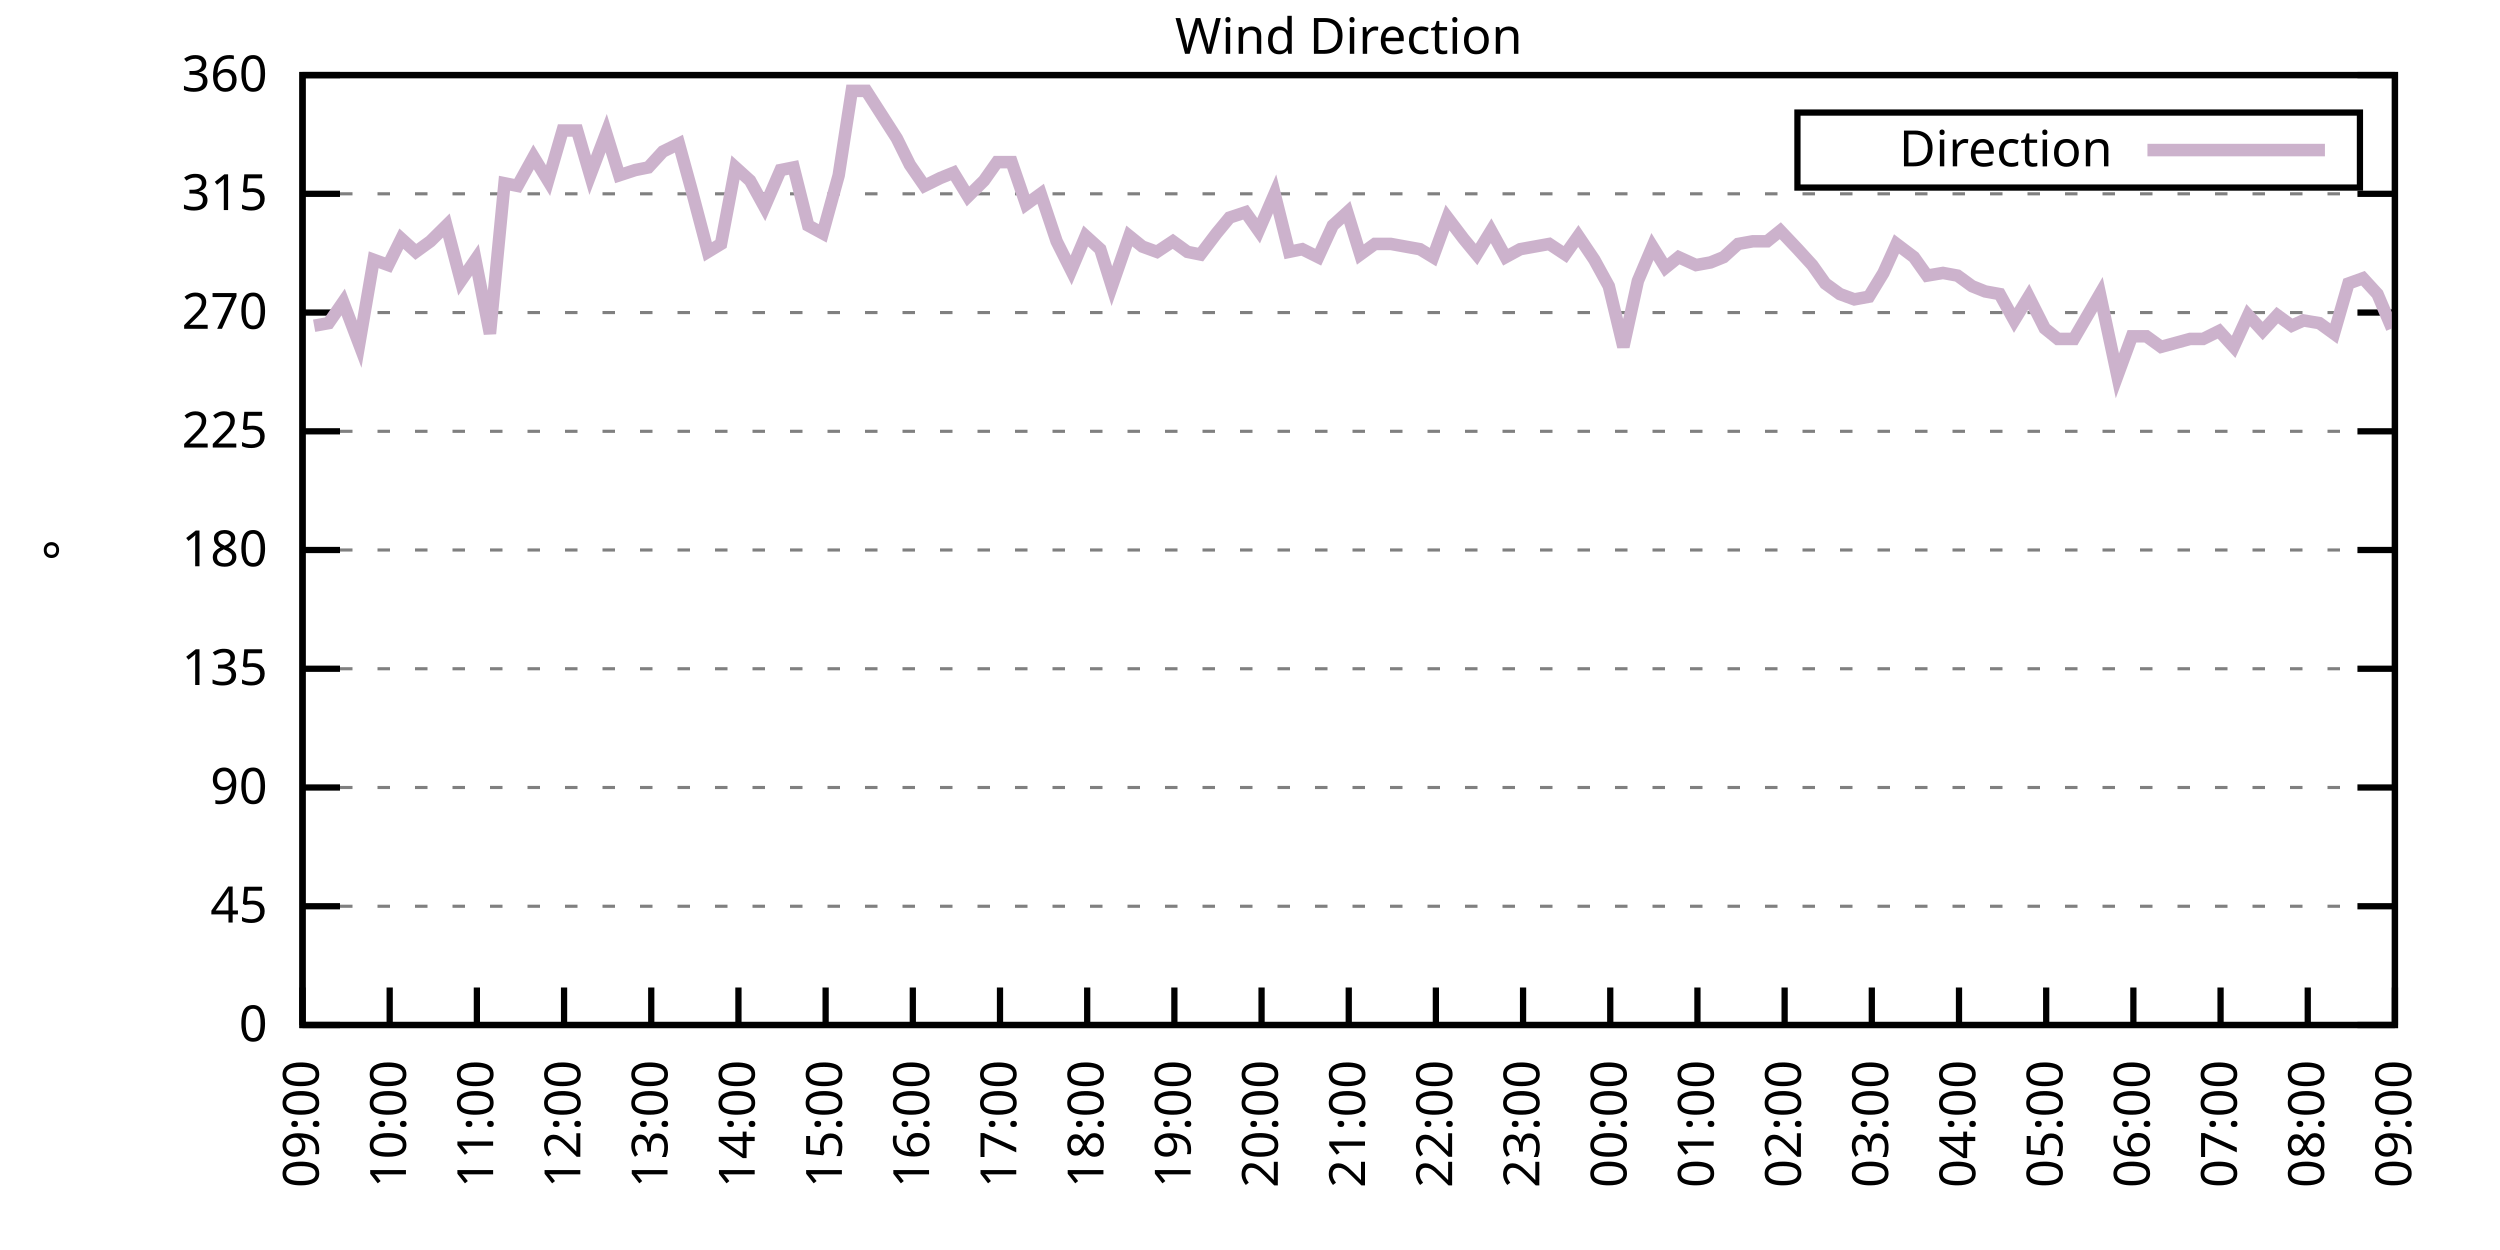
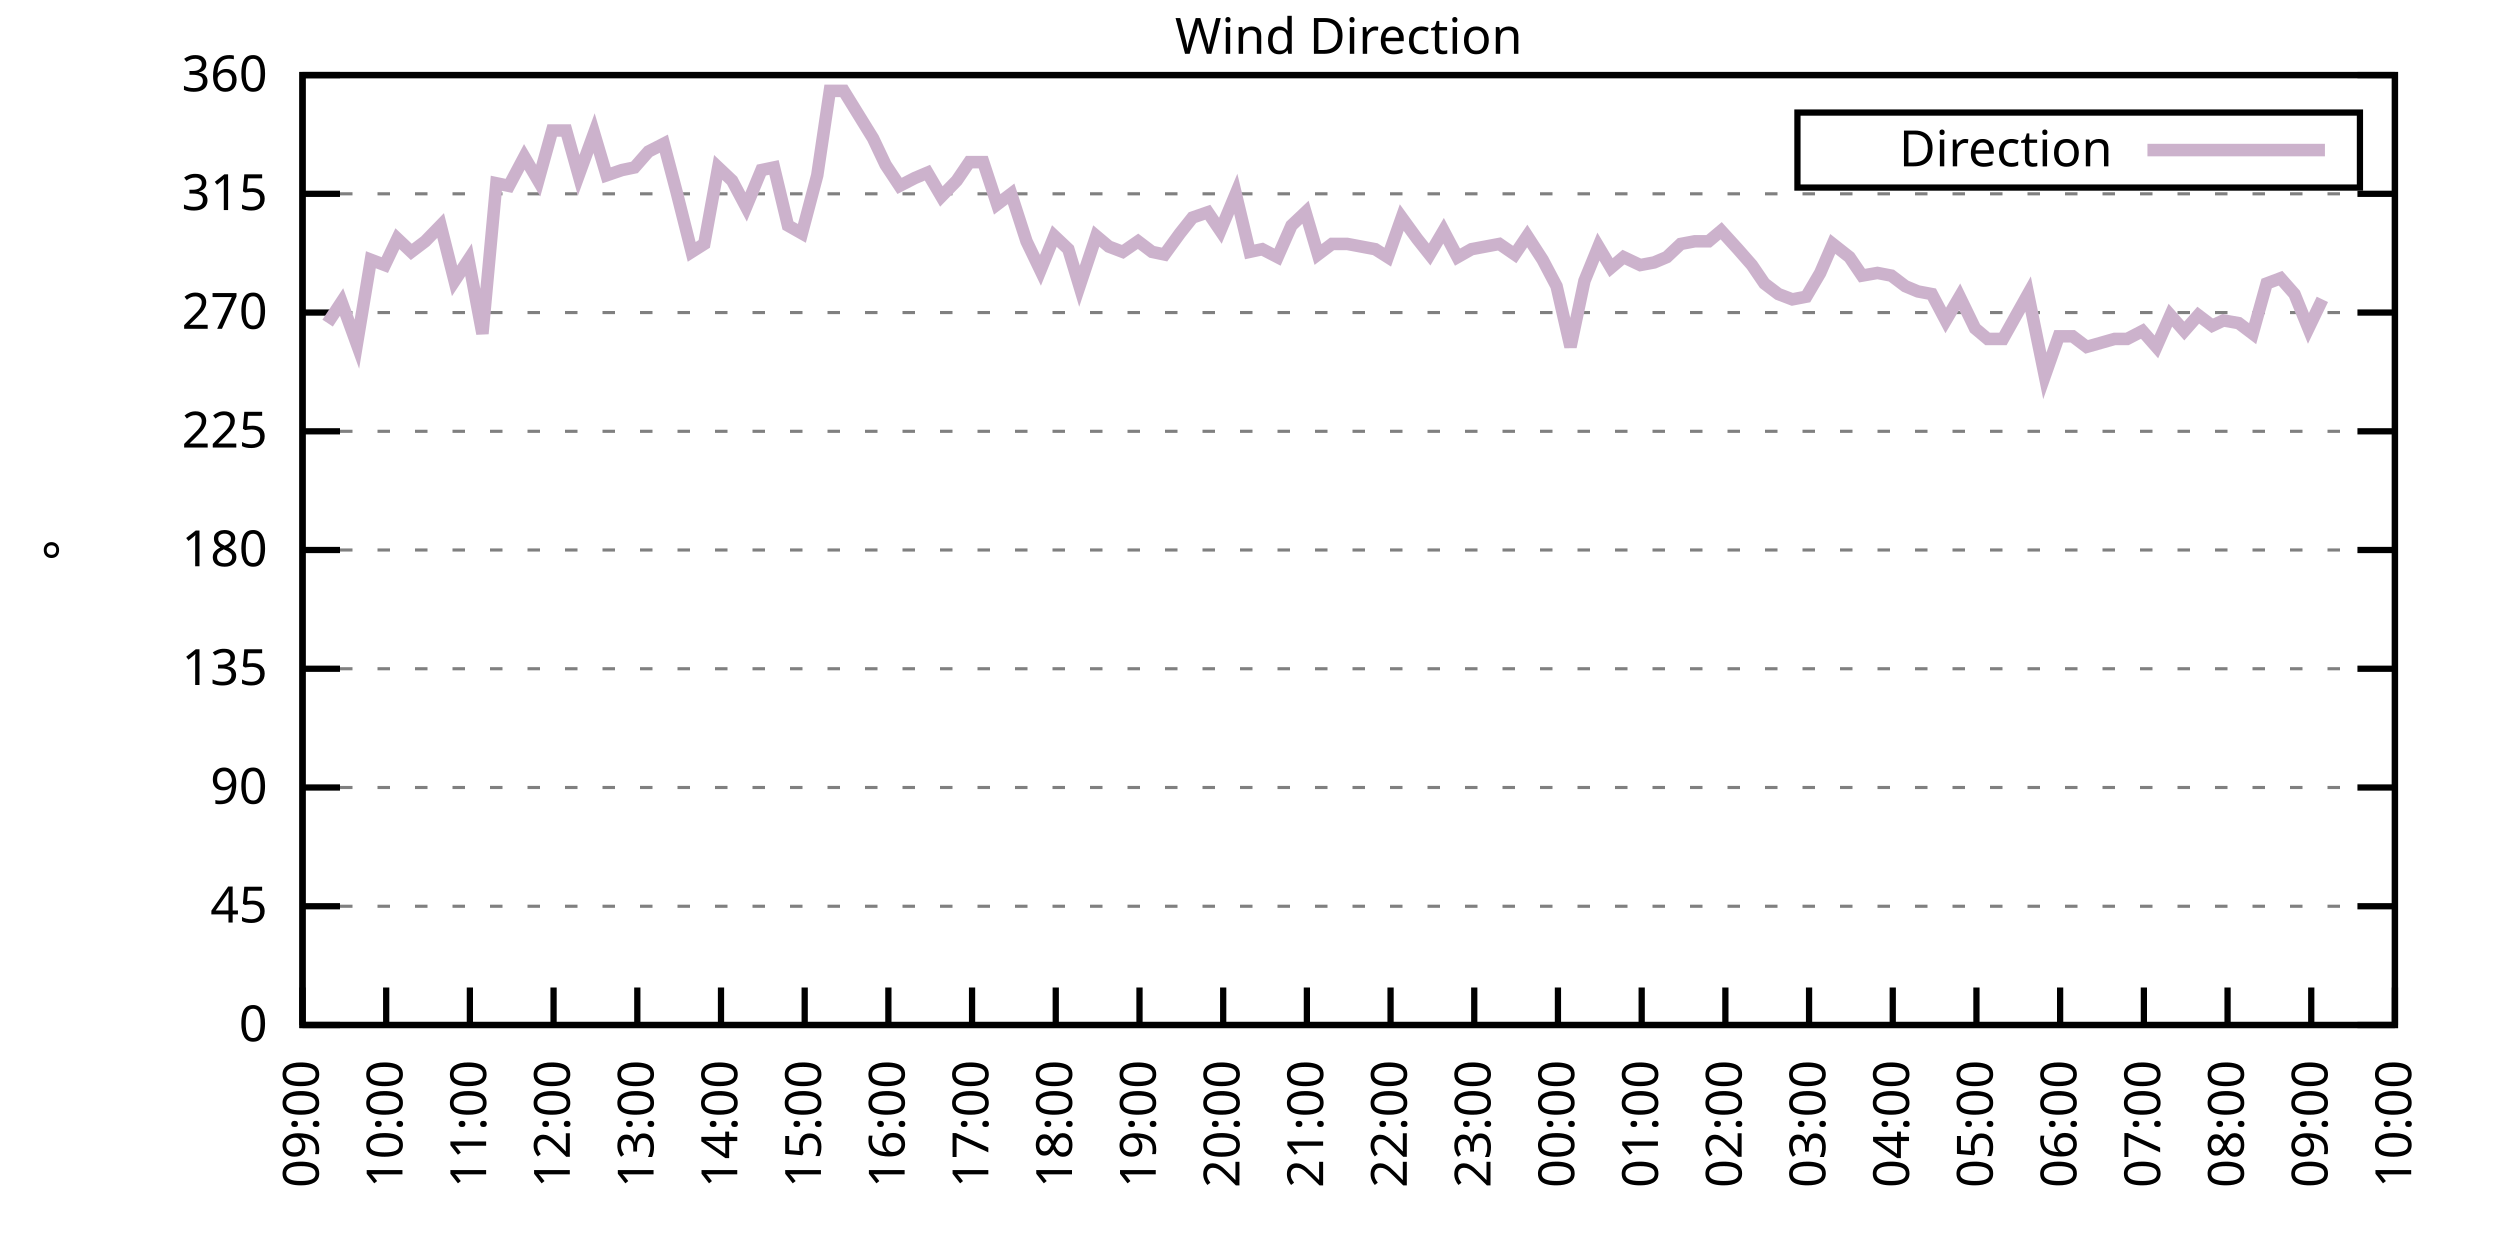
<svg xmlns="http://www.w3.org/2000/svg" xmlns:xlink="http://www.w3.org/1999/xlink" width="400" height="200" viewBox="0 0 400 200">
  <g id="gnuplot_canvas">
    <rect x="0" y="0" width="400" height="200" fill="none" />
    <defs>
      <circle id="gpDot" r="0.5" stroke-width="0.5" stroke="currentColor" />
      <path id="gpPt0" stroke-width="0.333" stroke="currentColor" d="M-1,0 h2 M0,-1 v2" />
      <path id="gpPt1" stroke-width="0.333" stroke="currentColor" d="M-1,-1 L1,1 M1,-1 L-1,1" />
      <path id="gpPt2" stroke-width="0.333" stroke="currentColor" d="M-1,0 L1,0 M0,-1 L0,1 M-1,-1 L1,1 M-1,1 L1,-1" />
      <rect id="gpPt3" stroke-width="0.333" stroke="currentColor" x="-1" y="-1" width="2" height="2" />
      <rect id="gpPt4" stroke-width="0.333" stroke="currentColor" fill="currentColor" x="-1" y="-1" width="2" height="2" />
      <circle id="gpPt5" stroke-width="0.333" stroke="currentColor" cx="0" cy="0" r="1" />
      <use xlink:href="#gpPt5" id="gpPt6" fill="currentColor" stroke="none" />
      <path id="gpPt7" stroke-width="0.333" stroke="currentColor" d="M0,-1.33 L-1.33,0.67 L1.33,0.67 z" />
      <use xlink:href="#gpPt7" id="gpPt8" fill="currentColor" stroke="none" />
      <use xlink:href="#gpPt7" id="gpPt9" stroke="currentColor" transform="rotate(180)" />
      <use xlink:href="#gpPt9" id="gpPt10" fill="currentColor" stroke="none" />
      <use xlink:href="#gpPt3" id="gpPt11" stroke="currentColor" transform="rotate(45)" />
      <use xlink:href="#gpPt11" id="gpPt12" fill="currentColor" stroke="none" />
      <path id="gpPt13" stroke-width="0.333" stroke="currentColor" d="M0,1.330 L1.265,0.411 L0.782,-1.067 L-0.782,-1.076 L-1.265,0.411 z" />
      <use xlink:href="#gpPt13" id="gpPt14" fill="currentColor" stroke="none" />
      <filter id="textbox" filterUnits="objectBoundingBox" x="0" y="0" height="1" width="1">
        <feFlood flood-color="white" flood-opacity="1" result="bgnd" />
        <feComposite in="SourceGraphic" in2="bgnd" operator="atop" />
      </filter>
      <filter id="greybox" filterUnits="objectBoundingBox" x="0" y="0" height="1" width="1">
        <feFlood flood-color="lightgrey" flood-opacity="1" result="grey" />
        <feComposite in="SourceGraphic" in2="grey" operator="atop" />
      </filter>
    </defs>
    <g fill="none" color="white" stroke="currentColor" stroke-width="1.00" stroke-linecap="butt" stroke-linejoin="miter">
</g>
    <g fill="none" color="black" stroke="currentColor" stroke-width="1.00" stroke-linecap="butt" stroke-linejoin="miter">
      <g stroke="none" shape-rendering="crispEdges">
        <polygon fill="rgb(255, 255, 255)" points="48.40,164.00 383.18,164.00 383.18,12.02 48.40,12.02 " />
      </g>
    </g>
    <g fill="none" color="black" stroke="currentColor" stroke-width="1.00" stroke-linecap="butt" stroke-linejoin="miter">
</g>
    <g fill="none" color="black" stroke="black" stroke-width="0.50" stroke-linecap="butt" stroke-linejoin="miter">
</g>
    <g fill="none" color="gray" stroke="currentColor" stroke-width="0.50" stroke-linecap="butt" stroke-linejoin="miter">
      <path stroke="gray" stroke-dasharray="2,4" class="gridline" d="M48.40,164.00 L383.19,164.00  " />
    </g>
    <g fill="none" color="gray" stroke="gray" stroke-width="1.00" stroke-linecap="butt" stroke-linejoin="miter">
</g>
    <g fill="none" color="black" stroke="currentColor" stroke-width="1.00" stroke-linecap="butt" stroke-linejoin="miter">
      <path stroke="black" d="M48.40,164.00 L54.40,164.00 M383.19,164.00 L377.19,164.00  " />
      <g transform="translate(42.80,166.60)" stroke="none" fill="black" font-family="Sans" font-size="8.00" text-anchor="end">
        <text>
          <tspan font-family="Sans"> 0</tspan>
        </text>
      </g>
    </g>
    <g fill="none" color="black" stroke="currentColor" stroke-width="1.00" stroke-linecap="butt" stroke-linejoin="miter">
</g>
    <g fill="none" color="black" stroke="black" stroke-width="0.50" stroke-linecap="butt" stroke-linejoin="miter">
</g>
    <g fill="none" color="gray" stroke="currentColor" stroke-width="0.50" stroke-linecap="butt" stroke-linejoin="miter">
      <path stroke="gray" stroke-dasharray="2,4" class="gridline" d="M48.40,145.00 L383.19,145.00  " />
    </g>
    <g fill="none" color="gray" stroke="gray" stroke-width="1.00" stroke-linecap="butt" stroke-linejoin="miter">
</g>
    <g fill="none" color="black" stroke="currentColor" stroke-width="1.00" stroke-linecap="butt" stroke-linejoin="miter">
      <path stroke="black" d="M48.40,145.00 L54.40,145.00 M383.19,145.00 L377.19,145.00  " />
      <g transform="translate(42.80,147.60)" stroke="none" fill="black" font-family="Sans" font-size="8.00" text-anchor="end">
        <text>
          <tspan font-family="Sans"> 45</tspan>
        </text>
      </g>
    </g>
    <g fill="none" color="black" stroke="currentColor" stroke-width="1.00" stroke-linecap="butt" stroke-linejoin="miter">
</g>
    <g fill="none" color="black" stroke="black" stroke-width="0.50" stroke-linecap="butt" stroke-linejoin="miter">
</g>
    <g fill="none" color="gray" stroke="currentColor" stroke-width="0.50" stroke-linecap="butt" stroke-linejoin="miter">
      <path stroke="gray" stroke-dasharray="2,4" class="gridline" d="M48.40,126.00 L383.19,126.00  " />
    </g>
    <g fill="none" color="gray" stroke="gray" stroke-width="1.00" stroke-linecap="butt" stroke-linejoin="miter">
</g>
    <g fill="none" color="black" stroke="currentColor" stroke-width="1.00" stroke-linecap="butt" stroke-linejoin="miter">
      <path stroke="black" d="M48.40,126.00 L54.40,126.00 M383.19,126.00 L377.19,126.00  " />
      <g transform="translate(42.80,128.60)" stroke="none" fill="black" font-family="Sans" font-size="8.00" text-anchor="end">
        <text>
          <tspan font-family="Sans"> 90</tspan>
        </text>
      </g>
    </g>
    <g fill="none" color="black" stroke="currentColor" stroke-width="1.00" stroke-linecap="butt" stroke-linejoin="miter">
</g>
    <g fill="none" color="black" stroke="black" stroke-width="0.50" stroke-linecap="butt" stroke-linejoin="miter">
</g>
    <g fill="none" color="gray" stroke="currentColor" stroke-width="0.50" stroke-linecap="butt" stroke-linejoin="miter">
      <path stroke="gray" stroke-dasharray="2,4" class="gridline" d="M48.40,107.00 L383.19,107.00  " />
    </g>
    <g fill="none" color="gray" stroke="gray" stroke-width="1.00" stroke-linecap="butt" stroke-linejoin="miter">
</g>
    <g fill="none" color="black" stroke="currentColor" stroke-width="1.00" stroke-linecap="butt" stroke-linejoin="miter">
      <path stroke="black" d="M48.40,107.00 L54.40,107.00 M383.19,107.00 L377.19,107.00  " />
      <g transform="translate(42.80,109.60)" stroke="none" fill="black" font-family="Sans" font-size="8.00" text-anchor="end">
        <text>
          <tspan font-family="Sans"> 135</tspan>
        </text>
      </g>
    </g>
    <g fill="none" color="black" stroke="currentColor" stroke-width="1.00" stroke-linecap="butt" stroke-linejoin="miter">
</g>
    <g fill="none" color="black" stroke="black" stroke-width="0.50" stroke-linecap="butt" stroke-linejoin="miter">
</g>
    <g fill="none" color="gray" stroke="currentColor" stroke-width="0.50" stroke-linecap="butt" stroke-linejoin="miter">
      <path stroke="gray" stroke-dasharray="2,4" class="gridline" d="M48.40,88.00 L383.19,88.00  " />
    </g>
    <g fill="none" color="gray" stroke="gray" stroke-width="1.00" stroke-linecap="butt" stroke-linejoin="miter">
</g>
    <g fill="none" color="black" stroke="currentColor" stroke-width="1.00" stroke-linecap="butt" stroke-linejoin="miter">
      <path stroke="black" d="M48.40,88.00 L54.40,88.00 M383.19,88.00 L377.19,88.00  " />
      <g transform="translate(42.80,90.60)" stroke="none" fill="black" font-family="Sans" font-size="8.00" text-anchor="end">
        <text>
          <tspan font-family="Sans"> 180</tspan>
        </text>
      </g>
    </g>
    <g fill="none" color="black" stroke="currentColor" stroke-width="1.00" stroke-linecap="butt" stroke-linejoin="miter">
</g>
    <g fill="none" color="black" stroke="black" stroke-width="0.50" stroke-linecap="butt" stroke-linejoin="miter">
</g>
    <g fill="none" color="gray" stroke="currentColor" stroke-width="0.50" stroke-linecap="butt" stroke-linejoin="miter">
      <path stroke="gray" stroke-dasharray="2,4" class="gridline" d="M48.40,69.01 L383.19,69.01  " />
    </g>
    <g fill="none" color="gray" stroke="gray" stroke-width="1.00" stroke-linecap="butt" stroke-linejoin="miter">
</g>
    <g fill="none" color="black" stroke="currentColor" stroke-width="1.00" stroke-linecap="butt" stroke-linejoin="miter">
      <path stroke="black" d="M48.40,69.01 L54.40,69.01 M383.19,69.01 L377.19,69.01  " />
      <g transform="translate(42.80,71.61)" stroke="none" fill="black" font-family="Sans" font-size="8.00" text-anchor="end">
        <text>
          <tspan font-family="Sans"> 225</tspan>
        </text>
      </g>
    </g>
    <g fill="none" color="black" stroke="currentColor" stroke-width="1.00" stroke-linecap="butt" stroke-linejoin="miter">
</g>
    <g fill="none" color="black" stroke="black" stroke-width="0.50" stroke-linecap="butt" stroke-linejoin="miter">
</g>
    <g fill="none" color="gray" stroke="currentColor" stroke-width="0.50" stroke-linecap="butt" stroke-linejoin="miter">
      <path stroke="gray" stroke-dasharray="2,4" class="gridline" d="M48.40,50.01 L383.19,50.01  " />
    </g>
    <g fill="none" color="gray" stroke="gray" stroke-width="1.00" stroke-linecap="butt" stroke-linejoin="miter">
</g>
    <g fill="none" color="black" stroke="currentColor" stroke-width="1.00" stroke-linecap="butt" stroke-linejoin="miter">
      <path stroke="black" d="M48.40,50.01 L54.40,50.01 M383.19,50.01 L377.19,50.01  " />
      <g transform="translate(42.80,52.61)" stroke="none" fill="black" font-family="Sans" font-size="8.00" text-anchor="end">
        <text>
          <tspan font-family="Sans"> 270</tspan>
        </text>
      </g>
    </g>
    <g fill="none" color="black" stroke="currentColor" stroke-width="1.00" stroke-linecap="butt" stroke-linejoin="miter">
</g>
    <g fill="none" color="black" stroke="black" stroke-width="0.50" stroke-linecap="butt" stroke-linejoin="miter">
</g>
    <g fill="none" color="gray" stroke="currentColor" stroke-width="0.50" stroke-linecap="butt" stroke-linejoin="miter">
      <path stroke="gray" stroke-dasharray="2,4" class="gridline" d="M48.40,31.01 L383.19,31.01  " />
    </g>
    <g fill="none" color="gray" stroke="gray" stroke-width="1.00" stroke-linecap="butt" stroke-linejoin="miter">
</g>
    <g fill="none" color="black" stroke="currentColor" stroke-width="1.00" stroke-linecap="butt" stroke-linejoin="miter">
      <path stroke="black" d="M48.40,31.01 L54.40,31.01 M383.19,31.01 L377.19,31.01  " />
      <g transform="translate(42.80,33.61)" stroke="none" fill="black" font-family="Sans" font-size="8.00" text-anchor="end">
        <text>
          <tspan font-family="Sans"> 315</tspan>
        </text>
      </g>
    </g>
    <g fill="none" color="black" stroke="currentColor" stroke-width="1.00" stroke-linecap="butt" stroke-linejoin="miter">
</g>
    <g fill="none" color="black" stroke="black" stroke-width="0.50" stroke-linecap="butt" stroke-linejoin="miter">
</g>
    <g fill="none" color="gray" stroke="currentColor" stroke-width="0.50" stroke-linecap="butt" stroke-linejoin="miter">
      <path stroke="gray" stroke-dasharray="2,4" class="gridline" d="M48.40,12.01 L383.19,12.01  " />
    </g>
    <g fill="none" color="gray" stroke="gray" stroke-width="1.00" stroke-linecap="butt" stroke-linejoin="miter">
</g>
    <g fill="none" color="black" stroke="currentColor" stroke-width="1.00" stroke-linecap="butt" stroke-linejoin="miter">
      <path stroke="black" d="M48.40,12.01 L54.40,12.01 M383.19,12.01 L377.19,12.01  " />
      <g transform="translate(42.80,14.61)" stroke="none" fill="black" font-family="Sans" font-size="8.00" text-anchor="end">
        <text>
          <tspan font-family="Sans"> 360</tspan>
        </text>
      </g>
    </g>
    <g fill="none" color="black" stroke="currentColor" stroke-width="1.00" stroke-linecap="butt" stroke-linejoin="miter">
      <path stroke="black" d="M48.40,164.00 L48.40,158.00  " />
      <g transform="translate(51.00,169.60) rotate(270.00)" stroke="none" fill="black" font-family="Sans" font-size="8.00" text-anchor="end">
        <text>
          <tspan font-family="Sans">09:00</tspan>
        </text>
      </g>
    </g>
    <g fill="none" color="black" stroke="currentColor" stroke-width="1.00" stroke-linecap="butt" stroke-linejoin="miter">
-       <path stroke="black" d="M62.35,164.00 L62.35,158.00  " />
-       <g transform="translate(64.95,169.60) rotate(270.00)" stroke="none" fill="black" font-family="Sans" font-size="8.00" text-anchor="end">
+       <path stroke="black" d="M61.79,164.00 L61.79,158.00  " />
+       <g transform="translate(64.39,169.60) rotate(270.00)" stroke="none" fill="black" font-family="Sans" font-size="8.00" text-anchor="end">
        <text>
          <tspan font-family="Sans">10:00</tspan>
        </text>
      </g>
    </g>
    <g fill="none" color="black" stroke="currentColor" stroke-width="1.00" stroke-linecap="butt" stroke-linejoin="miter">
-       <path stroke="black" d="M76.30,164.00 L76.30,158.00  " />
-       <g transform="translate(78.90,169.60) rotate(270.00)" stroke="none" fill="black" font-family="Sans" font-size="8.00" text-anchor="end">
+       <path stroke="black" d="M75.18,164.00 L75.18,158.00  " />
+       <g transform="translate(77.78,169.60) rotate(270.00)" stroke="none" fill="black" font-family="Sans" font-size="8.00" text-anchor="end">
        <text>
          <tspan font-family="Sans">11:00</tspan>
        </text>
      </g>
    </g>
    <g fill="none" color="black" stroke="currentColor" stroke-width="1.00" stroke-linecap="butt" stroke-linejoin="miter">
-       <path stroke="black" d="M90.25,164.00 L90.25,158.00  " />
-       <g transform="translate(92.85,169.60) rotate(270.00)" stroke="none" fill="black" font-family="Sans" font-size="8.00" text-anchor="end">
+       <path stroke="black" d="M88.57,164.00 L88.57,158.00  " />
+       <g transform="translate(91.17,169.60) rotate(270.00)" stroke="none" fill="black" font-family="Sans" font-size="8.00" text-anchor="end">
        <text>
          <tspan font-family="Sans">12:00</tspan>
        </text>
      </g>
    </g>
    <g fill="none" color="black" stroke="currentColor" stroke-width="1.00" stroke-linecap="butt" stroke-linejoin="miter">
-       <path stroke="black" d="M104.20,164.00 L104.20,158.00  " />
-       <g transform="translate(106.80,169.60) rotate(270.00)" stroke="none" fill="black" font-family="Sans" font-size="8.00" text-anchor="end">
+       <path stroke="black" d="M101.97,164.00 L101.97,158.00  " />
+       <g transform="translate(104.57,169.60) rotate(270.00)" stroke="none" fill="black" font-family="Sans" font-size="8.00" text-anchor="end">
        <text>
          <tspan font-family="Sans">13:00</tspan>
        </text>
      </g>
    </g>
    <g fill="none" color="black" stroke="currentColor" stroke-width="1.00" stroke-linecap="butt" stroke-linejoin="miter">
-       <path stroke="black" d="M118.15,164.00 L118.15,158.00  " />
-       <g transform="translate(120.75,169.60) rotate(270.00)" stroke="none" fill="black" font-family="Sans" font-size="8.00" text-anchor="end">
+       <path stroke="black" d="M115.36,164.00 L115.36,158.00  " />
+       <g transform="translate(117.96,169.60) rotate(270.00)" stroke="none" fill="black" font-family="Sans" font-size="8.00" text-anchor="end">
        <text>
          <tspan font-family="Sans">14:00</tspan>
        </text>
      </g>
    </g>
    <g fill="none" color="black" stroke="currentColor" stroke-width="1.00" stroke-linecap="butt" stroke-linejoin="miter">
-       <path stroke="black" d="M132.10,164.00 L132.10,158.00  " />
-       <g transform="translate(134.70,169.60) rotate(270.00)" stroke="none" fill="black" font-family="Sans" font-size="8.00" text-anchor="end">
+       <path stroke="black" d="M128.75,164.00 L128.75,158.00  " />
+       <g transform="translate(131.35,169.60) rotate(270.00)" stroke="none" fill="black" font-family="Sans" font-size="8.00" text-anchor="end">
        <text>
          <tspan font-family="Sans">15:00</tspan>
        </text>
      </g>
    </g>
    <g fill="none" color="black" stroke="currentColor" stroke-width="1.00" stroke-linecap="butt" stroke-linejoin="miter">
-       <path stroke="black" d="M146.05,164.00 L146.05,158.00  " />
-       <g transform="translate(148.65,169.60) rotate(270.00)" stroke="none" fill="black" font-family="Sans" font-size="8.00" text-anchor="end">
+       <path stroke="black" d="M142.14,164.00 L142.14,158.00  " />
+       <g transform="translate(144.74,169.60) rotate(270.00)" stroke="none" fill="black" font-family="Sans" font-size="8.00" text-anchor="end">
        <text>
          <tspan font-family="Sans">16:00</tspan>
        </text>
      </g>
    </g>
    <g fill="none" color="black" stroke="currentColor" stroke-width="1.00" stroke-linecap="butt" stroke-linejoin="miter">
-       <path stroke="black" d="M160.00,164.00 L160.00,158.00  " />
-       <g transform="translate(162.60,169.60) rotate(270.00)" stroke="none" fill="black" font-family="Sans" font-size="8.00" text-anchor="end">
+       <path stroke="black" d="M155.53,164.00 L155.53,158.00  " />
+       <g transform="translate(158.13,169.60) rotate(270.00)" stroke="none" fill="black" font-family="Sans" font-size="8.00" text-anchor="end">
        <text>
          <tspan font-family="Sans">17:00</tspan>
        </text>
      </g>
    </g>
    <g fill="none" color="black" stroke="currentColor" stroke-width="1.00" stroke-linecap="butt" stroke-linejoin="miter">
-       <path stroke="black" d="M173.95,164.00 L173.95,158.00  " />
-       <g transform="translate(176.55,169.60) rotate(270.00)" stroke="none" fill="black" font-family="Sans" font-size="8.00" text-anchor="end">
+       <path stroke="black" d="M168.92,164.00 L168.92,158.00  " />
+       <g transform="translate(171.52,169.60) rotate(270.00)" stroke="none" fill="black" font-family="Sans" font-size="8.00" text-anchor="end">
        <text>
          <tspan font-family="Sans">18:00</tspan>
        </text>
      </g>
    </g>
    <g fill="none" color="black" stroke="currentColor" stroke-width="1.00" stroke-linecap="butt" stroke-linejoin="miter">
-       <path stroke="black" d="M187.90,164.00 L187.90,158.00  " />
-       <g transform="translate(190.50,169.60) rotate(270.00)" stroke="none" fill="black" font-family="Sans" font-size="8.00" text-anchor="end">
+       <path stroke="black" d="M182.32,164.00 L182.32,158.00  " />
+       <g transform="translate(184.92,169.60) rotate(270.00)" stroke="none" fill="black" font-family="Sans" font-size="8.00" text-anchor="end">
        <text>
          <tspan font-family="Sans">19:00</tspan>
        </text>
      </g>
    </g>
    <g fill="none" color="black" stroke="currentColor" stroke-width="1.00" stroke-linecap="butt" stroke-linejoin="miter">
-       <path stroke="black" d="M201.85,164.00 L201.85,158.00  " />
-       <g transform="translate(204.45,169.60) rotate(270.00)" stroke="none" fill="black" font-family="Sans" font-size="8.00" text-anchor="end">
+       <path stroke="black" d="M195.71,164.00 L195.71,158.00  " />
+       <g transform="translate(198.31,169.60) rotate(270.00)" stroke="none" fill="black" font-family="Sans" font-size="8.00" text-anchor="end">
        <text>
          <tspan font-family="Sans">20:00</tspan>
        </text>
      </g>
    </g>
    <g fill="none" color="black" stroke="currentColor" stroke-width="1.00" stroke-linecap="butt" stroke-linejoin="miter">
-       <path stroke="black" d="M215.80,164.00 L215.80,158.00  " />
-       <g transform="translate(218.40,169.60) rotate(270.00)" stroke="none" fill="black" font-family="Sans" font-size="8.00" text-anchor="end">
+       <path stroke="black" d="M209.10,164.00 L209.10,158.00  " />
+       <g transform="translate(211.70,169.60) rotate(270.00)" stroke="none" fill="black" font-family="Sans" font-size="8.00" text-anchor="end">
        <text>
          <tspan font-family="Sans">21:00</tspan>
        </text>
      </g>
    </g>
    <g fill="none" color="black" stroke="currentColor" stroke-width="1.00" stroke-linecap="butt" stroke-linejoin="miter">
-       <path stroke="black" d="M229.74,164.00 L229.74,158.00  " />
-       <g transform="translate(232.34,169.60) rotate(270.00)" stroke="none" fill="black" font-family="Sans" font-size="8.00" text-anchor="end">
+       <path stroke="black" d="M222.49,164.00 L222.49,158.00  " />
+       <g transform="translate(225.09,169.60) rotate(270.00)" stroke="none" fill="black" font-family="Sans" font-size="8.00" text-anchor="end">
        <text>
          <tspan font-family="Sans">22:00</tspan>
        </text>
      </g>
    </g>
    <g fill="none" color="black" stroke="currentColor" stroke-width="1.00" stroke-linecap="butt" stroke-linejoin="miter">
-       <path stroke="black" d="M243.69,164.00 L243.69,158.00  " />
-       <g transform="translate(246.29,169.60) rotate(270.00)" stroke="none" fill="black" font-family="Sans" font-size="8.00" text-anchor="end">
+       <path stroke="black" d="M235.88,164.00 L235.88,158.00  " />
+       <g transform="translate(238.48,169.60) rotate(270.00)" stroke="none" fill="black" font-family="Sans" font-size="8.00" text-anchor="end">
        <text>
          <tspan font-family="Sans">23:00</tspan>
        </text>
      </g>
    </g>
    <g fill="none" color="black" stroke="currentColor" stroke-width="1.00" stroke-linecap="butt" stroke-linejoin="miter">
-       <path stroke="black" d="M257.64,164.00 L257.64,158.00  " />
-       <g transform="translate(260.24,169.60) rotate(270.00)" stroke="none" fill="black" font-family="Sans" font-size="8.00" text-anchor="end">
+       <path stroke="black" d="M249.27,164.00 L249.27,158.00  " />
+       <g transform="translate(251.87,169.60) rotate(270.00)" stroke="none" fill="black" font-family="Sans" font-size="8.00" text-anchor="end">
        <text>
          <tspan font-family="Sans">00:00</tspan>
        </text>
      </g>
    </g>
    <g fill="none" color="black" stroke="currentColor" stroke-width="1.00" stroke-linecap="butt" stroke-linejoin="miter">
-       <path stroke="black" d="M271.59,164.00 L271.59,158.00  " />
-       <g transform="translate(274.19,169.60) rotate(270.00)" stroke="none" fill="black" font-family="Sans" font-size="8.00" text-anchor="end">
+       <path stroke="black" d="M262.67,164.00 L262.67,158.00  " />
+       <g transform="translate(265.27,169.60) rotate(270.00)" stroke="none" fill="black" font-family="Sans" font-size="8.00" text-anchor="end">
        <text>
          <tspan font-family="Sans">01:00</tspan>
        </text>
      </g>
    </g>
    <g fill="none" color="black" stroke="currentColor" stroke-width="1.00" stroke-linecap="butt" stroke-linejoin="miter">
-       <path stroke="black" d="M285.54,164.00 L285.54,158.00  " />
-       <g transform="translate(288.14,169.60) rotate(270.00)" stroke="none" fill="black" font-family="Sans" font-size="8.00" text-anchor="end">
+       <path stroke="black" d="M276.06,164.00 L276.06,158.00  " />
+       <g transform="translate(278.66,169.60) rotate(270.00)" stroke="none" fill="black" font-family="Sans" font-size="8.00" text-anchor="end">
        <text>
          <tspan font-family="Sans">02:00</tspan>
        </text>
      </g>
    </g>
    <g fill="none" color="black" stroke="currentColor" stroke-width="1.00" stroke-linecap="butt" stroke-linejoin="miter">
-       <path stroke="black" d="M299.49,164.00 L299.49,158.00  " />
-       <g transform="translate(302.09,169.60) rotate(270.00)" stroke="none" fill="black" font-family="Sans" font-size="8.00" text-anchor="end">
+       <path stroke="black" d="M289.45,164.00 L289.45,158.00  " />
+       <g transform="translate(292.05,169.60) rotate(270.00)" stroke="none" fill="black" font-family="Sans" font-size="8.00" text-anchor="end">
        <text>
          <tspan font-family="Sans">03:00</tspan>
        </text>
      </g>
    </g>
    <g fill="none" color="black" stroke="currentColor" stroke-width="1.00" stroke-linecap="butt" stroke-linejoin="miter">
-       <path stroke="black" d="M313.44,164.00 L313.44,158.00  " />
-       <g transform="translate(316.04,169.60) rotate(270.00)" stroke="none" fill="black" font-family="Sans" font-size="8.00" text-anchor="end">
+       <path stroke="black" d="M302.84,164.00 L302.84,158.00  " />
+       <g transform="translate(305.44,169.60) rotate(270.00)" stroke="none" fill="black" font-family="Sans" font-size="8.00" text-anchor="end">
        <text>
          <tspan font-family="Sans">04:00</tspan>
        </text>
      </g>
    </g>
    <g fill="none" color="black" stroke="currentColor" stroke-width="1.00" stroke-linecap="butt" stroke-linejoin="miter">
-       <path stroke="black" d="M327.39,164.00 L327.39,158.00  " />
-       <g transform="translate(329.99,169.60) rotate(270.00)" stroke="none" fill="black" font-family="Sans" font-size="8.00" text-anchor="end">
+       <path stroke="black" d="M316.23,164.00 L316.23,158.00  " />
+       <g transform="translate(318.83,169.60) rotate(270.00)" stroke="none" fill="black" font-family="Sans" font-size="8.00" text-anchor="end">
        <text>
          <tspan font-family="Sans">05:00</tspan>
        </text>
      </g>
    </g>
    <g fill="none" color="black" stroke="currentColor" stroke-width="1.00" stroke-linecap="butt" stroke-linejoin="miter">
-       <path stroke="black" d="M341.34,164.00 L341.34,158.00  " />
-       <g transform="translate(343.94,169.60) rotate(270.00)" stroke="none" fill="black" font-family="Sans" font-size="8.00" text-anchor="end">
+       <path stroke="black" d="M329.62,164.00 L329.62,158.00  " />
+       <g transform="translate(332.22,169.60) rotate(270.00)" stroke="none" fill="black" font-family="Sans" font-size="8.00" text-anchor="end">
        <text>
          <tspan font-family="Sans">06:00</tspan>
        </text>
      </g>
    </g>
    <g fill="none" color="black" stroke="currentColor" stroke-width="1.00" stroke-linecap="butt" stroke-linejoin="miter">
-       <path stroke="black" d="M355.29,164.00 L355.29,158.00  " />
-       <g transform="translate(357.89,169.60) rotate(270.00)" stroke="none" fill="black" font-family="Sans" font-size="8.00" text-anchor="end">
+       <path stroke="black" d="M343.02,164.00 L343.02,158.00  " />
+       <g transform="translate(345.62,169.60) rotate(270.00)" stroke="none" fill="black" font-family="Sans" font-size="8.00" text-anchor="end">
        <text>
          <tspan font-family="Sans">07:00</tspan>
        </text>
      </g>
    </g>
    <g fill="none" color="black" stroke="currentColor" stroke-width="1.00" stroke-linecap="butt" stroke-linejoin="miter">
-       <path stroke="black" d="M369.24,164.00 L369.24,158.00  " />
-       <g transform="translate(371.84,169.60) rotate(270.00)" stroke="none" fill="black" font-family="Sans" font-size="8.00" text-anchor="end">
+       <path stroke="black" d="M356.41,164.00 L356.41,158.00  " />
+       <g transform="translate(359.01,169.60) rotate(270.00)" stroke="none" fill="black" font-family="Sans" font-size="8.00" text-anchor="end">
        <text>
          <tspan font-family="Sans">08:00</tspan>
+         </text>
+       </g>
+     </g>
+     <g fill="none" color="black" stroke="currentColor" stroke-width="1.00" stroke-linecap="butt" stroke-linejoin="miter">
+       <path stroke="black" d="M369.80,164.00 L369.80,158.00  " />
+       <g transform="translate(372.40,169.60) rotate(270.00)" stroke="none" fill="black" font-family="Sans" font-size="8.00" text-anchor="end">
+         <text>
+           <tspan font-family="Sans">09:00</tspan>
        </text>
      </g>
    </g>
    <g fill="none" color="black" stroke="currentColor" stroke-width="1.00" stroke-linecap="butt" stroke-linejoin="miter">
      <path stroke="black" d="M383.19,164.00 L383.19,158.00  " />
      <g transform="translate(385.79,169.60) rotate(270.00)" stroke="none" fill="black" font-family="Sans" font-size="8.00" text-anchor="end">
        <text>
-           <tspan font-family="Sans">09:00</tspan>
+           <tspan font-family="Sans">10:00</tspan>
        </text>
      </g>
    </g>
    <g fill="none" color="black" stroke="currentColor" stroke-width="1.00" stroke-linecap="butt" stroke-linejoin="miter">
</g>
    <g fill="none" color="black" stroke="currentColor" stroke-width="1.00" stroke-linecap="butt" stroke-linejoin="miter">
      <path stroke="black" d="M48.40,12.01 L48.40,164.00 L383.19,164.00 L383.19,12.01 L48.40,12.01 Z  " />
    </g>
    <g fill="none" color="black" stroke="currentColor" stroke-width="1.00" stroke-linecap="butt" stroke-linejoin="miter">
</g>
    <g fill="none" color="black" stroke="currentColor" stroke-width="1.00" stroke-linecap="butt" stroke-linejoin="miter">
      <path stroke="black" d="M287.59,30.01 L287.59,18.01 L377.59,18.01 L377.59,30.01 L287.59,30.01 Z  " />
    </g>
    <g id="Wind_direction_plot_1">
      <g fill="none" color="white" stroke="black" stroke-width="2.00" stroke-linecap="butt" stroke-linejoin="miter">
</g>
      <g fill="none" color="black" stroke="currentColor" stroke-width="2.00" stroke-linecap="butt" stroke-linejoin="miter">
        <g transform="translate(337.99,26.61)" stroke="none" fill="black" font-family="Sans" font-size="8.00" text-anchor="end">
          <text>
            <tspan font-family="Sans">Direction</tspan>
          </text>
        </g>
      </g>
      <g fill="none" color="black" stroke="currentColor" stroke-width="2.00" stroke-linecap="butt" stroke-linejoin="miter">
-         <path stroke="rgb(204, 178, 204)" d="M343.59,24.01 L371.99,24.01 M50.26,52.12 L52.58,51.70 L54.91,48.32 L57.47,55.07 L59.79,41.56 L62.12,42.41   L64.21,38.19 L66.53,40.30 L68.86,38.61 L71.42,36.08 L73.74,44.94 L76.07,41.56 L78.39,53.39 L80.72,29.32   L82.81,29.74 L85.37,25.10 L87.69,28.90 L90.02,20.88 L92.34,20.88 L94.43,28.05 L96.99,21.30 L99.08,28.05   L101.64,27.21 L103.73,26.79 L106.06,24.25 L108.62,22.99 L110.71,30.59 L113.27,40.30 L115.36,39.03 L117.68,26.79   L120.01,28.90 L122.33,33.12 L124.89,27.21 L126.98,26.79 L129.31,36.08 L131.63,37.34 L134.19,28.05 L136.28,14.54   L138.61,14.54 L143.49,22.14 L145.58,26.36 L147.91,29.74 L150.46,28.48 L152.56,27.63 L154.88,31.43 L157.44,28.90   L159.53,25.94 L161.86,25.94 L164.18,32.70 L166.51,31.01 L169.06,38.61 L171.39,43.25 L173.71,37.76 L176.04,39.87   L177.90,45.79 L180.69,37.76 L182.78,39.45 L185.11,40.30 L187.66,38.61 L189.99,40.30 L192.08,40.72 L194.64,37.34   L196.73,34.81 L199.29,33.96 L201.38,36.92 L203.94,31.01 L206.26,40.30 L208.36,39.87 L210.91,41.14 L213.24,36.08   L215.56,33.96 L217.65,40.72 L219.98,39.03 L222.54,39.03 L224.86,39.45 L227.19,39.87 L229.28,41.14 L231.60,34.81   L234.16,38.19 L236.25,40.72 L238.58,36.92 L240.90,41.14 L243.23,39.87 L245.55,39.45 L247.88,39.03 L250.44,40.72   L252.53,37.76 L255.09,41.56 L257.41,45.79 L259.74,55.50 L262.06,44.94 L264.39,39.45 L266.48,42.83 L268.57,41.14   L271.36,42.41 L273.69,41.99 L275.78,41.14 L278.10,39.03 L280.43,38.61 L282.75,38.61 L284.85,36.92 L287.64,39.87   L289.96,42.41 L292.05,45.36 L294.38,47.05 L296.70,47.90 L299.03,47.47 L301.35,43.67 L303.44,39.03 L306.23,41.14   L308.33,44.10 L310.88,43.67 L313.21,44.10 L315.53,45.79 L317.63,46.63 L319.95,47.05 L322.28,51.27 L324.60,47.47   L327.16,52.54 L329.25,54.23 L331.81,54.23 L335.99,47.05 L338.78,60.14 L341.11,53.81 L343.43,53.81 L345.76,55.50   L350.41,54.23 L352.50,54.23 L355.06,52.96 L357.38,55.50 L359.71,50.43 L362.03,52.96 L364.36,50.43 L366.68,52.12   L368.54,51.27 L371.10,51.70 L373.43,53.39 L375.75,45.36 L378.08,44.52 L380.40,47.05 L382.73,52.54  " />
+         <path stroke="rgb(204, 178, 204)" d="M343.59,24.01 L371.99,24.01 M52.42,51.70 L54.65,48.32 L57.10,55.07 L59.34,41.56 L61.57,42.41 L63.58,38.19   L65.81,40.30 L68.04,38.61 L70.50,36.08 L72.73,44.94 L74.96,41.56 L77.19,53.39 L79.42,29.32 L81.43,29.74   L83.89,25.10 L86.12,28.90 L88.35,20.88 L90.58,20.88 L92.59,28.05 L95.05,21.30 L97.06,28.05 L99.51,27.21   L101.52,26.79 L103.75,24.25 L106.21,22.99 L108.22,30.59 L110.67,40.30 L112.68,39.03 L114.91,26.79 L117.14,28.90   L119.38,33.12 L121.83,27.21 L123.84,26.79 L126.07,36.08 L128.30,37.34 L130.76,28.05 L132.77,14.54 L135.00,14.54   L139.69,22.14 L141.69,26.36 L143.93,29.74 L146.38,28.48 L148.39,27.63 L150.62,31.43 L153.08,28.90 L155.09,25.94   L157.32,25.94 L159.55,32.70 L161.78,31.01 L164.24,38.61 L166.47,43.25 L168.70,37.76 L170.93,39.87 L172.72,45.79   L175.40,37.76 L177.41,39.45 L179.64,40.30 L182.09,38.61 L184.32,40.30 L186.33,40.72 L188.79,37.34 L190.80,34.81   L193.25,33.96 L195.26,36.92 L197.72,31.01 L199.95,40.30 L201.96,39.87 L204.41,41.14 L206.64,36.08 L208.88,33.96   L210.88,40.72 L213.12,39.03 L215.57,39.03 L217.80,39.45 L220.04,39.87 L222.04,41.14 L224.28,34.81 L226.73,38.19   L228.74,40.72 L230.97,36.92 L233.20,41.14 L235.44,39.87 L237.67,39.45 L239.90,39.03 L242.36,40.72 L244.36,37.76   L246.82,41.56 L249.05,45.79 L251.28,55.50 L253.51,44.94 L255.75,39.45 L257.76,42.83 L259.76,41.14 L262.44,42.41   L264.67,41.99 L266.68,41.14 L268.92,39.03 L271.15,38.61 L273.38,38.61 L275.39,36.92 L278.07,39.87 L280.30,42.41   L282.31,45.36 L284.54,47.05 L286.77,47.90 L289.00,47.47 L291.23,43.67 L293.24,39.03 L295.92,41.14 L297.93,44.10   L300.39,43.67 L302.62,44.10 L304.85,45.79 L306.86,46.63 L309.09,47.05 L311.32,51.27 L313.55,47.47 L316.01,52.54   L318.02,54.23 L320.47,54.23 L324.49,47.05 L327.17,60.14 L329.40,53.81 L331.63,53.81 L333.86,55.50 L338.33,54.23   L340.34,54.23 L342.79,52.96 L345.02,55.50 L347.26,50.43 L349.49,52.96 L351.72,50.43 L353.95,52.12 L355.74,51.27   L358.19,51.70 L360.42,53.39 L362.66,45.36 L364.89,44.52 L367.12,47.05 L369.35,52.54 L371.58,47.90  " />
      </g>
    </g>
    <g fill="none" color="black" stroke="currentColor" stroke-width="2.00" stroke-linecap="butt" stroke-linejoin="miter">
</g>
    <g fill="none" color="black" stroke="black" stroke-width="1.00" stroke-linecap="butt" stroke-linejoin="miter">
</g>
    <g fill="none" color="black" stroke="currentColor" stroke-width="1.00" stroke-linecap="butt" stroke-linejoin="miter">
      <path stroke="black" d="M48.40,12.01 L48.40,164.00 L383.19,164.00 L383.19,12.01 L48.40,12.01 Z  " />
      <g transform="translate(12.80,88.01) rotate(270.00)" stroke="none" fill="black" font-family="Sans" font-size="8.00" text-anchor="middle">
        <text>
          <tspan font-family="Sans">°</tspan>
        </text>
      </g>
    </g>
    <g fill="none" color="black" stroke="currentColor" stroke-width="1.00" stroke-linecap="butt" stroke-linejoin="miter">
</g>
    <g fill="none" color="black" stroke="currentColor" stroke-width="1.00" stroke-linecap="butt" stroke-linejoin="miter">
      <g transform="translate(215.79,8.61)" stroke="none" fill="black" font-family="Sans" font-size="8.00" text-anchor="middle">
        <text>
          <tspan font-family="Sans">Wind Direction</tspan>
        </text>
      </g>
    </g>
    <g fill="none" color="black" stroke="currentColor" stroke-width="1.00" stroke-linecap="butt" stroke-linejoin="miter">
</g>
  </g>
</svg>
